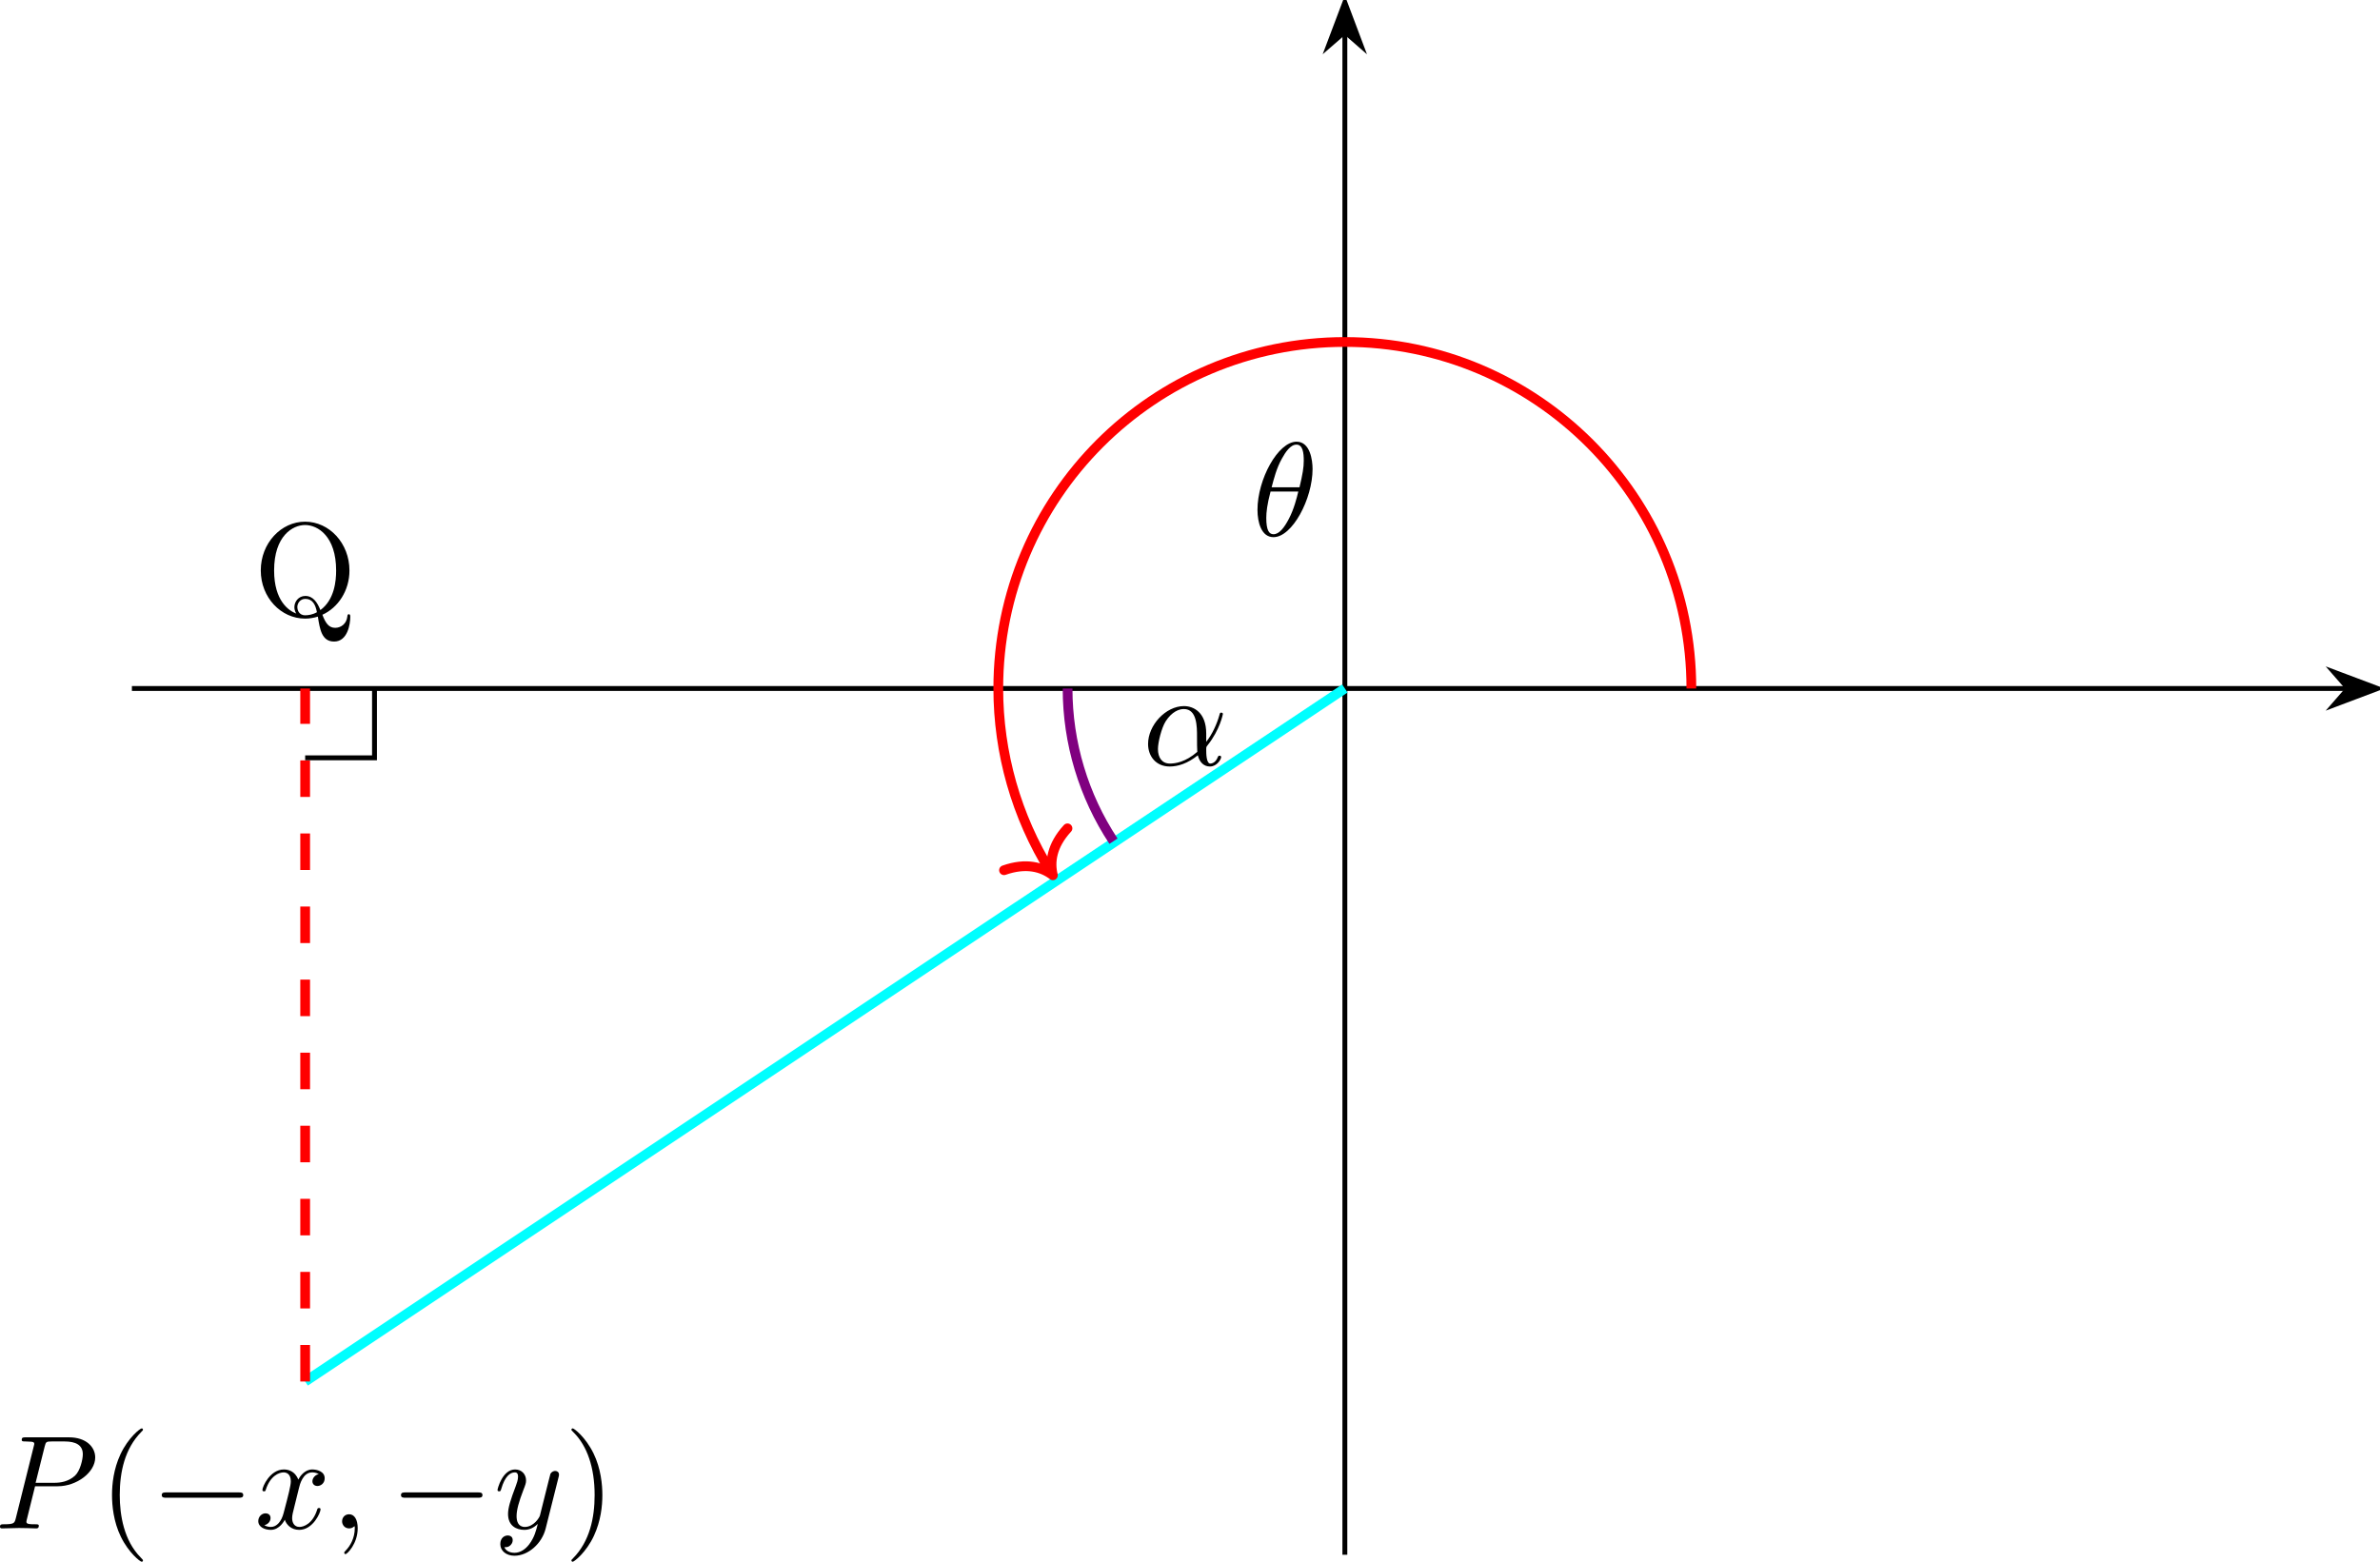
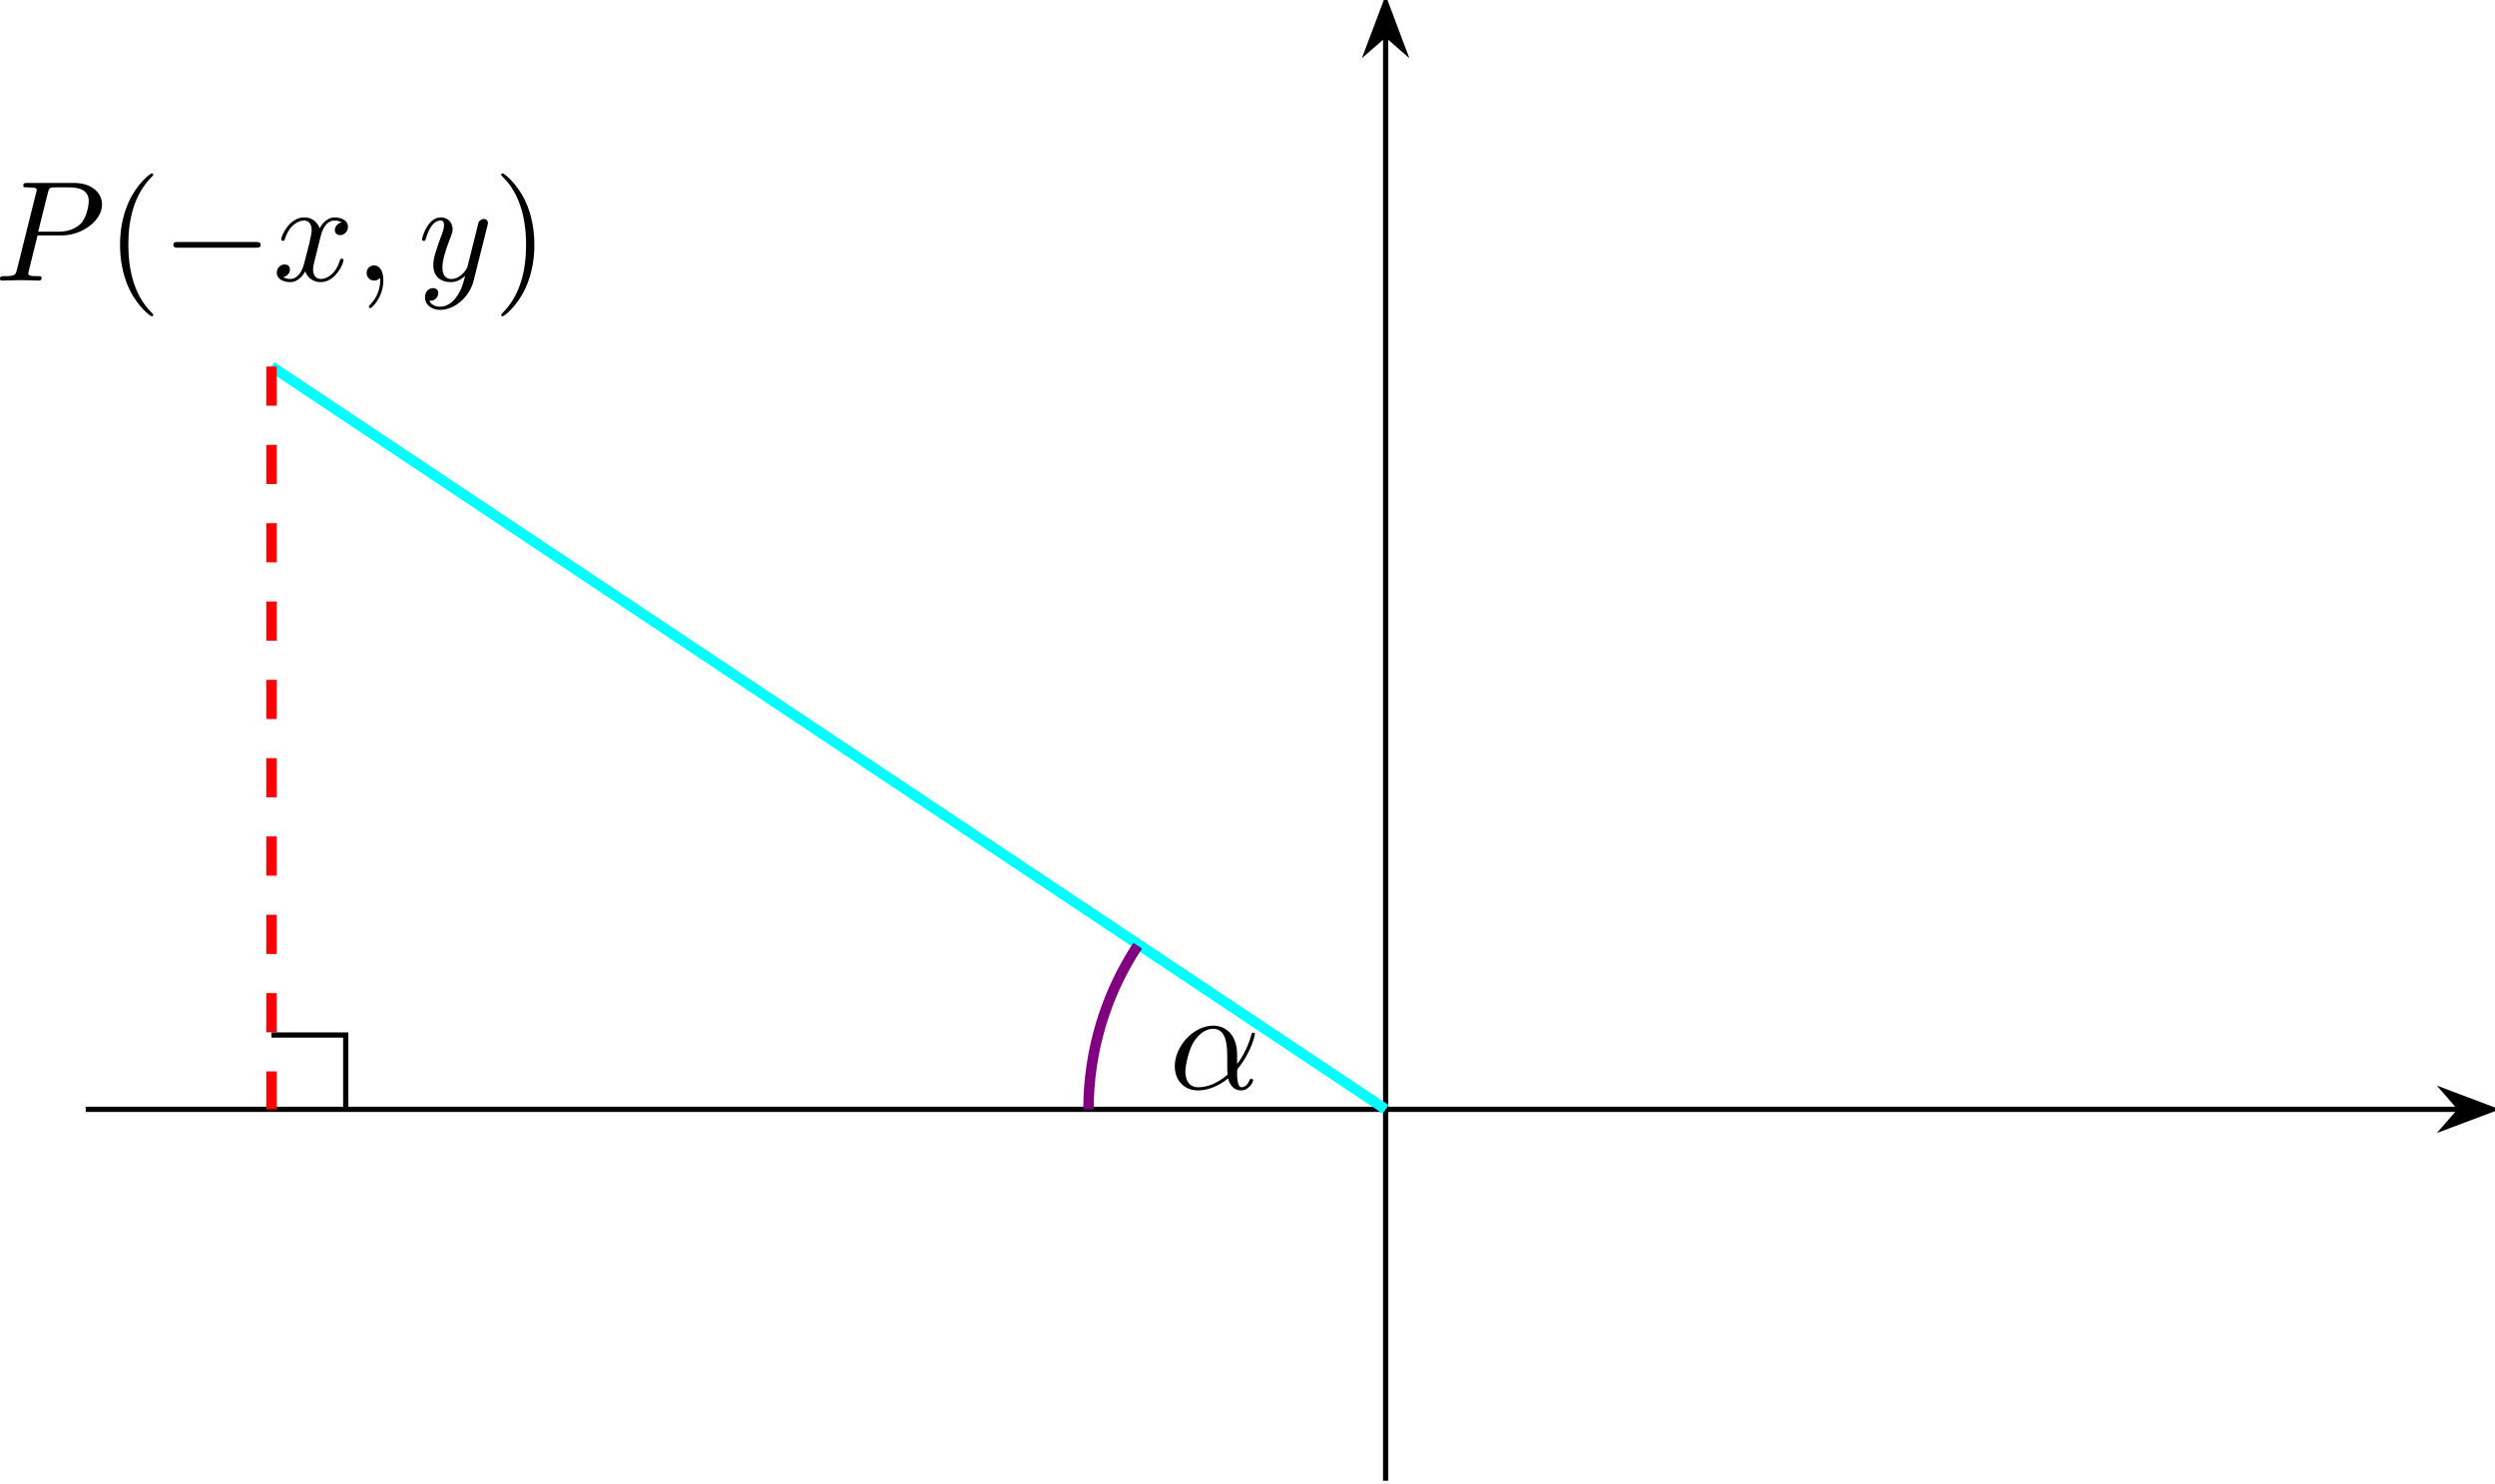
- <svg xmlns="http://www.w3.org/2000/svg" xmlns:xlink="http://www.w3.org/1999/xlink" version="1.1" width="272.546pt" height="178.869pt" viewBox="22.832 343.88 272.546 178.869">
+ <svg xmlns="http://www.w3.org/2000/svg" xmlns:xlink="http://www.w3.org/1999/xlink" version="1.1" width="266.605pt" height="158.506pt" viewBox="19.159 10.128 266.605 158.506">
  <defs>
    <path id="g7-0" d="M7.189-2.509C7.375-2.509 7.571-2.509 7.571-2.727S7.375-2.945 7.189-2.945H1.287C1.102-2.945 .905-2.945 .905-2.727S1.102-2.509 1.287-2.509H7.189Z" />
    <path id="g14-40" d="M3.611 2.618C3.611 2.585 3.611 2.564 3.425 2.378C2.062 1.004 1.713-1.058 1.713-2.727C1.713-4.625 2.127-6.524 3.469-7.887C3.611-8.018 3.611-8.04 3.611-8.073C3.611-8.149 3.567-8.182 3.502-8.182C3.393-8.182 2.411-7.44 1.767-6.055C1.211-4.855 1.08-3.644 1.08-2.727C1.08-1.876 1.2-.556 1.8 .676C2.455 2.018 3.393 2.727 3.502 2.727C3.567 2.727 3.611 2.695 3.611 2.618Z" />
    <path id="g14-41" d="M3.153-2.727C3.153-3.578 3.033-4.898 2.433-6.131C1.778-7.473 .84-8.182 .731-8.182C.665-8.182 .622-8.138 .622-8.073C.622-8.04 .622-8.018 .829-7.822C1.898-6.742 2.52-5.007 2.52-2.727C2.52-.862 2.116 1.058 .764 2.433C.622 2.564 .622 2.585 .622 2.618C.622 2.684 .665 2.727 .731 2.727C.84 2.727 1.822 1.985 2.465 .6C3.022-.6 3.153-1.811 3.153-2.727Z" />
-     <path id="g14-81" d="M3.513-.175C2.924-.393 1.702-1.189 1.702-3.698C1.702-6.535 3.229-7.418 4.233-7.418C5.291-7.418 6.775-6.48 6.775-3.698C6.775-2.847 6.644-1.309 5.487-.458C5.247-1.069 4.898-1.615 4.255-1.615C3.698-1.615 3.36-1.145 3.36-.698C3.36-.404 3.502-.196 3.513-.175ZM5.204-.284C4.833-.076 4.484-.033 4.244-.033C3.687-.033 3.6-.535 3.6-.698C3.6-1.015 3.829-1.375 4.255-1.375C4.844-1.375 5.084-.916 5.204-.284ZM5.651-.076C6.938-.655 7.865-2.051 7.865-3.698C7.865-5.924 6.218-7.691 4.233-7.691C2.28-7.691 .611-5.945 .611-3.698C.611-1.495 2.258 .24 4.244 .24C4.582 .24 4.964 .175 5.28 .076C5.444 1.113 5.596 2.116 6.611 2.116C7.724 2.116 7.931 .665 7.931 .109C7.931 0 7.931-.12 7.811-.12C7.713-.12 7.702-.033 7.691 .076C7.625 .665 7.167 .993 6.698 .993C6.185 .993 5.913 .622 5.651-.076Z" />
    <path id="g10-11" d="M5.204-2.575C5.204-4.287 4.189-4.822 3.382-4.822C1.887-4.822 .447-3.262 .447-1.724C.447-.709 1.102 .12 2.215 .12C2.902 .12 3.687-.131 4.516-.796C4.658-.218 5.018 .12 5.509 .12C6.087 .12 6.425-.48 6.425-.655C6.425-.731 6.36-.764 6.295-.764C6.218-.764 6.185-.731 6.153-.655C5.956-.12 5.564-.12 5.542-.12C5.204-.12 5.204-.971 5.204-1.233C5.204-1.462 5.204-1.484 5.313-1.615C6.338-2.902 6.567-4.167 6.567-4.178C6.567-4.2 6.556-4.287 6.436-4.287C6.327-4.287 6.327-4.255 6.273-4.058C6.076-3.371 5.716-2.542 5.204-1.898V-2.575ZM4.473-1.08C3.513-.24 2.673-.12 2.236-.12C1.582-.12 1.255-.611 1.255-1.309C1.255-1.844 1.538-3.022 1.887-3.578C2.4-4.375 2.989-4.582 3.371-4.582C4.451-4.582 4.451-3.153 4.451-2.302C4.451-1.898 4.451-1.265 4.473-1.08Z" />
-     <path id="g10-18" d="M4.964-5.455C4.964-6.175 4.767-7.691 3.655-7.691C2.138-7.691 .458-4.615 .458-2.116C.458-1.091 .775 .12 1.767 .12C3.305 .12 4.964-3.011 4.964-5.455ZM1.615-3.96C1.8-4.658 2.018-5.531 2.455-6.305C2.749-6.84 3.153-7.451 3.644-7.451C4.178-7.451 4.244-6.753 4.244-6.131C4.244-5.596 4.156-5.04 3.895-3.96H1.615ZM3.796-3.611C3.676-3.109 3.447-2.182 3.033-1.396C2.651-.655 2.236-.12 1.767-.12C1.407-.12 1.178-.436 1.178-1.451C1.178-1.909 1.244-2.542 1.527-3.611H3.796Z" />
    <path id="g10-59" d="M2.215-.011C2.215-.731 1.942-1.156 1.516-1.156C1.156-1.156 .938-.884 .938-.578C.938-.284 1.156 0 1.516 0C1.647 0 1.789-.044 1.898-.142C1.931-.164 1.942-.175 1.953-.175S1.975-.164 1.975-.011C1.975 .796 1.593 1.451 1.233 1.811C1.113 1.931 1.113 1.953 1.113 1.985C1.113 2.062 1.167 2.105 1.222 2.105C1.342 2.105 2.215 1.265 2.215-.011Z" />
    <path id="g10-80" d="M3.305-3.447H5.16C6.709-3.447 8.225-4.582 8.225-5.804C8.225-6.644 7.505-7.451 6.076-7.451H2.542C2.335-7.451 2.215-7.451 2.215-7.244C2.215-7.113 2.313-7.113 2.531-7.113C2.673-7.113 2.869-7.102 3-7.091C3.175-7.069 3.24-7.036 3.24-6.916C3.24-6.873 3.229-6.84 3.196-6.709L1.735-.851C1.625-.425 1.604-.338 .742-.338C.556-.338 .436-.338 .436-.131C.436 0 .567 0 .6 0C.905 0 1.68-.033 1.985-.033C2.215-.033 2.455-.022 2.684-.022C2.924-.022 3.164 0 3.393 0C3.469 0 3.611 0 3.611-.218C3.611-.338 3.513-.338 3.305-.338C2.902-.338 2.596-.338 2.596-.535C2.596-.6 2.618-.655 2.629-.72L3.305-3.447ZM4.091-6.698C4.189-7.08 4.211-7.113 4.68-7.113H5.727C6.633-7.113 7.211-6.818 7.211-6.065C7.211-5.64 6.993-4.702 6.567-4.309C6.022-3.818 5.367-3.731 4.887-3.731H3.349L4.091-6.698Z" />
    <path id="g10-120" d="M3.644-3.295C3.709-3.578 3.96-4.582 4.724-4.582C4.778-4.582 5.04-4.582 5.269-4.44C4.964-4.385 4.745-4.113 4.745-3.851C4.745-3.676 4.865-3.469 5.16-3.469C5.4-3.469 5.749-3.665 5.749-4.102C5.749-4.669 5.105-4.822 4.735-4.822C4.102-4.822 3.72-4.244 3.589-3.993C3.316-4.713 2.727-4.822 2.411-4.822C1.276-4.822 .655-3.415 .655-3.142C.655-3.033 .764-3.033 .785-3.033C.873-3.033 .905-3.055 .927-3.153C1.298-4.309 2.018-4.582 2.389-4.582C2.596-4.582 2.978-4.484 2.978-3.851C2.978-3.513 2.793-2.782 2.389-1.255C2.215-.578 1.833-.12 1.353-.12C1.287-.12 1.036-.12 .807-.262C1.08-.316 1.32-.545 1.32-.851C1.32-1.145 1.08-1.233 .916-1.233C.589-1.233 .316-.949 .316-.6C.316-.098 .862 .12 1.342 .12C2.062 .12 2.455-.644 2.487-.709C2.618-.305 3.011 .12 3.665 .12C4.789 .12 5.411-1.287 5.411-1.56C5.411-1.669 5.313-1.669 5.28-1.669C5.182-1.669 5.16-1.625 5.138-1.549C4.778-.382 4.036-.12 3.687-.12C3.262-.12 3.087-.469 3.087-.84C3.087-1.08 3.153-1.32 3.273-1.8L3.644-3.295Z" />
    <path id="g10-121" d="M5.302-4.156C5.345-4.309 5.345-4.331 5.345-4.407C5.345-4.604 5.193-4.702 5.029-4.702C4.92-4.702 4.745-4.636 4.647-4.473C4.625-4.418 4.538-4.08 4.495-3.884C4.418-3.6 4.342-3.305 4.276-3.011L3.785-1.047C3.742-.884 3.273-.12 2.553-.12C1.996-.12 1.876-.6 1.876-1.004C1.876-1.505 2.062-2.182 2.433-3.142C2.607-3.589 2.651-3.709 2.651-3.927C2.651-4.418 2.302-4.822 1.756-4.822C.72-4.822 .316-3.24 .316-3.142C.316-3.033 .425-3.033 .447-3.033C.556-3.033 .567-3.055 .622-3.229C.916-4.255 1.353-4.582 1.724-4.582C1.811-4.582 1.996-4.582 1.996-4.233C1.996-3.96 1.887-3.676 1.811-3.469C1.375-2.313 1.178-1.691 1.178-1.178C1.178-.207 1.865 .12 2.509 .12C2.935 .12 3.305-.065 3.611-.371C3.469 .196 3.338 .731 2.902 1.309C2.618 1.68 2.204 1.996 1.702 1.996C1.549 1.996 1.058 1.964 .873 1.538C1.047 1.538 1.189 1.538 1.342 1.407C1.451 1.309 1.56 1.167 1.56 .96C1.56 .622 1.265 .578 1.156 .578C.905 .578 .545 .753 .545 1.287C.545 1.833 1.025 2.236 1.702 2.236C2.825 2.236 3.949 1.244 4.255 .011L5.302-4.156Z" />
  </defs>
  <g id="page1" transform="matrix(1.4 0 0 1.4 0 0)">
-     <path d="M27.098 301.953H208.289" stroke="#000" fill="none" stroke-width=".399" />
-     <path d="M210.785 301.953L207.211 300.609L208.386 301.953L207.211 303.301Z" />
-     <path d="M210.785 301.953L207.211 300.609L208.386 301.953L207.211 303.301Z" stroke="#000" fill="none" stroke-width=".399" stroke-miterlimit="10" />
-     <path d="M126.313 372.82V248.324" stroke="#000" fill="none" stroke-width=".399" stroke-miterlimit="10" />
-     <path d="M126.313 245.828L124.965 249.398L126.313 248.226L127.656 249.398Z" />
-     <path d="M126.313 245.828L124.965 249.398L126.313 248.226L127.656 249.398Z" stroke="#000" fill="none" stroke-width=".399" stroke-miterlimit="10" />
-     <g transform="matrix(1 0 0 1 -110.4392 68.711)">
-       <use x="126.311" y="301.954" xlink:href="#g10-80" />
-       <use x="134.83" y="301.954" xlink:href="#g14-40" />
-       <use x="139.073" y="301.954" xlink:href="#g7-0" />
-       <use x="147.557" y="301.954" xlink:href="#g10-120" />
-       <use x="153.792" y="301.954" xlink:href="#g10-59" />
-       <use x="158.641" y="301.954" xlink:href="#g7-0" />
-       <use x="167.126" y="301.954" xlink:href="#g10-121" />
-       <use x="172.866" y="301.954" xlink:href="#g14-41" />
+     <path d="M20.23 91.906H201.422" stroke="#000" fill="none" stroke-width=".399" />
+     <path d="M203.918 91.906L200.347 90.559L201.519 91.906L200.347 93.25Z" />
+     <path d="M203.918 91.906L200.347 90.559L201.519 91.906L200.347 93.25Z" stroke="#000" fill="none" stroke-width=".399" stroke-miterlimit="10" />
+     <path d="M119.445 120.254V9.93" stroke="#000" fill="none" stroke-width=".399" stroke-miterlimit="10" />
+     <path d="M119.445 7.434L118.098 11.004L119.445 9.828L120.789 11.004Z" />
+     <path d="M119.445 7.434L118.098 11.004L119.445 9.828L120.789 11.004Z" stroke="#000" fill="none" stroke-width=".399" stroke-miterlimit="10" />
+     <g transform="matrix(1 0 0 1 -106.1967 -63.2562)">
+       <use x="119.445" y="91.905" xlink:href="#g10-80" />
+       <use x="127.964" y="91.905" xlink:href="#g14-40" />
+       <use x="132.207" y="91.905" xlink:href="#g7-0" />
+       <use x="140.691" y="91.905" xlink:href="#g10-120" />
+       <use x="146.926" y="91.905" xlink:href="#g10-59" />
+       <use x="151.775" y="91.905" xlink:href="#g10-121" />
+       <use x="157.515" y="91.905" xlink:href="#g14-41" />
    </g>
-     <g transform="matrix(1 0 0 1 -89.2829 -5.957)">
-       <use x="126.311" y="301.954" xlink:href="#g14-81" />
-     </g>
-     <path d="M126.313 301.953L41.27 358.648" stroke="#0ff" fill="none" stroke-width=".797" stroke-miterlimit="10" />
-     <path d="M41.27 358.648V301.953" stroke="#f00" fill="none" stroke-width=".797" stroke-miterlimit="10" stroke-dasharray="2.989 2.989" />
-     <path d="M46.941 301.953V307.625H41.27" stroke="#000" fill="none" stroke-width=".399" stroke-miterlimit="10" />
-     <path d="M103.633 301.953C103.633 306.395 104.941 310.738 107.387 314.445" stroke="#800080" fill="none" stroke-width=".797" stroke-miterlimit="10" />
-     <g transform="matrix(1 0 0 1 -16.541 6.261)">
-       <use x="126.311" y="301.954" xlink:href="#g10-11" />
-     </g>
-     <path d="M154.656 301.953C154.656 286.297 141.965 273.606 126.313 273.606C110.656 273.606 97.965 286.297 97.965 301.953C97.965 307.238 99.445 312.414 102.223 316.898" stroke="#f00" fill="none" stroke-width=".797" stroke-miterlimit="10" />
-     <path d="M103.625 313.394C102.324 314.808 102.16 316.164 102.433 317.234C101.554 316.562 100.246 316.18 98.433 316.82" stroke="#f00" fill="none" stroke-width=".797" stroke-miterlimit="10" stroke-linecap="round" stroke-linejoin="round" />
-     <g transform="matrix(1 0 0 1 -7.603 -12.501)">
-       <use x="126.311" y="301.954" xlink:href="#g10-18" />
+     <path d="M119.445 91.906L34.406 35.211" stroke="#0ff" fill="none" stroke-width=".797" stroke-miterlimit="10" />
+     <path d="M34.406 35.211V91.906" stroke="#f00" fill="none" stroke-width=".797" stroke-miterlimit="10" stroke-dasharray="2.989 2.989" />
+     <path d="M40.074 91.906V86.234H34.406" stroke="#000" fill="none" stroke-width=".399" stroke-miterlimit="10" />
+     <path d="M100.519 79.414C98.074 83.121 96.766 87.465 96.766 91.906" stroke="#800080" fill="none" stroke-width=".797" stroke-miterlimit="10" />
+     <g transform="matrix(1 0 0 1 -16.541 -1.5641)">
+       <use x="119.445" y="91.905" xlink:href="#g10-11" />
    </g>
  </g>
</svg>
